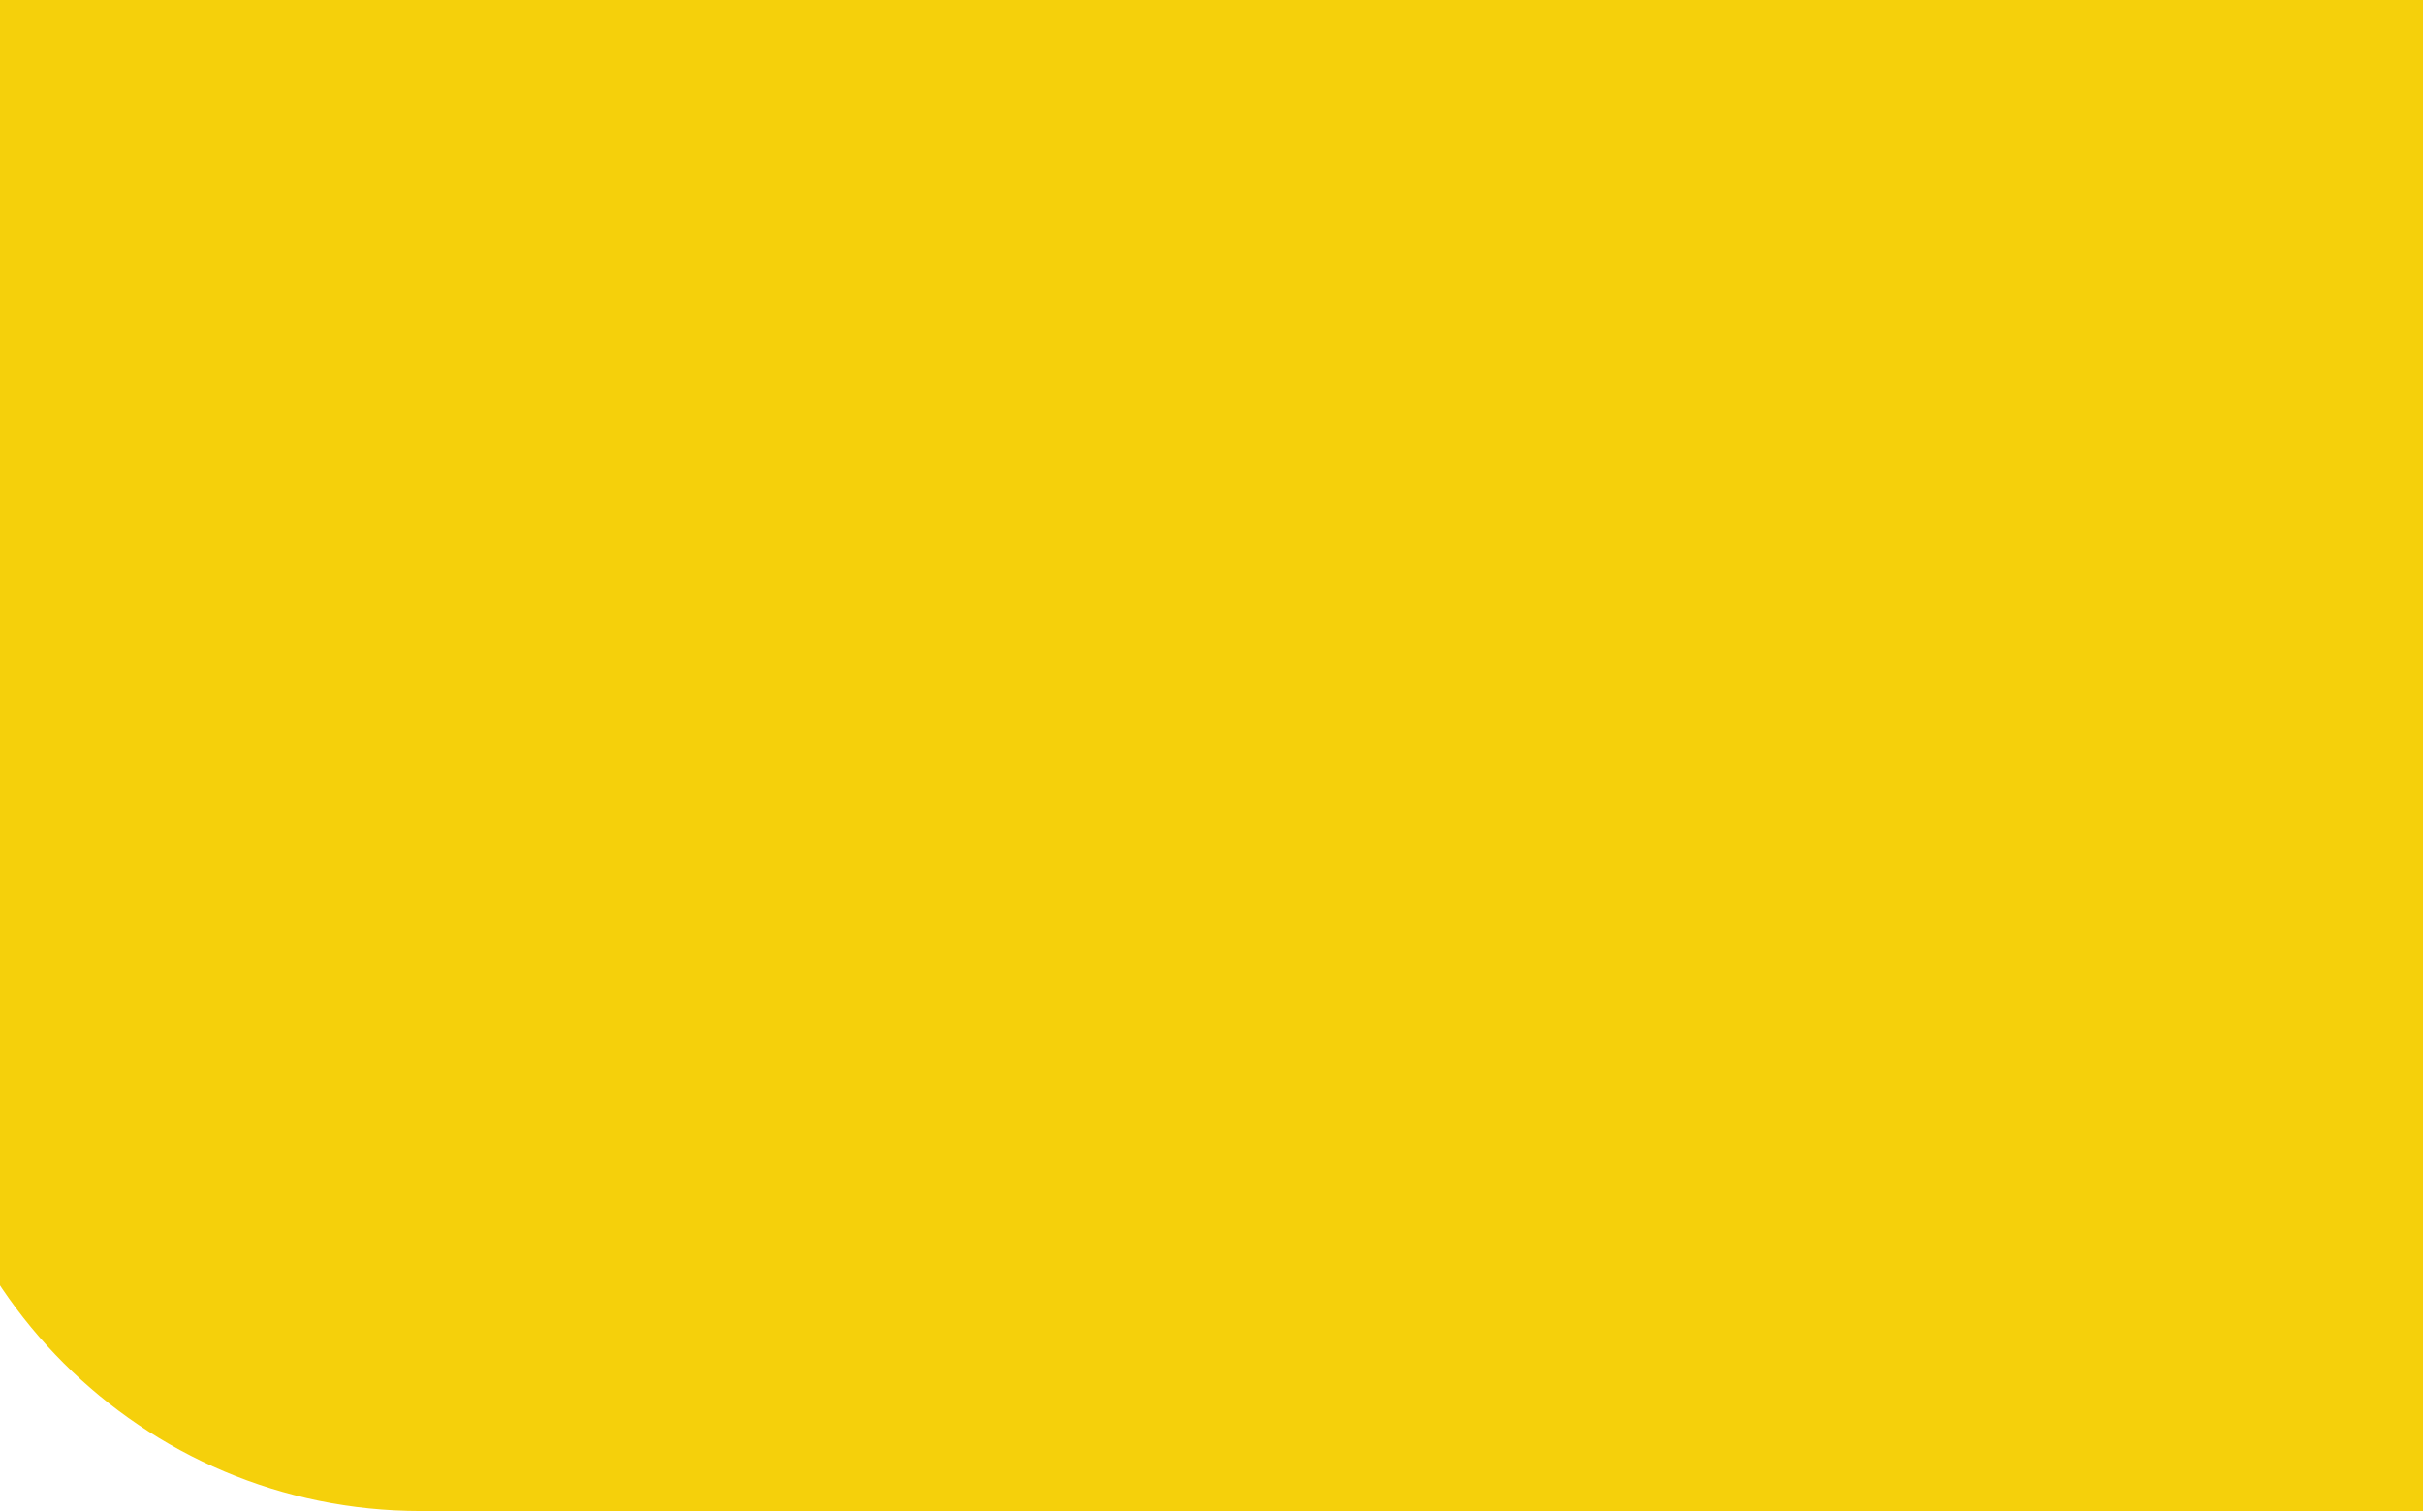
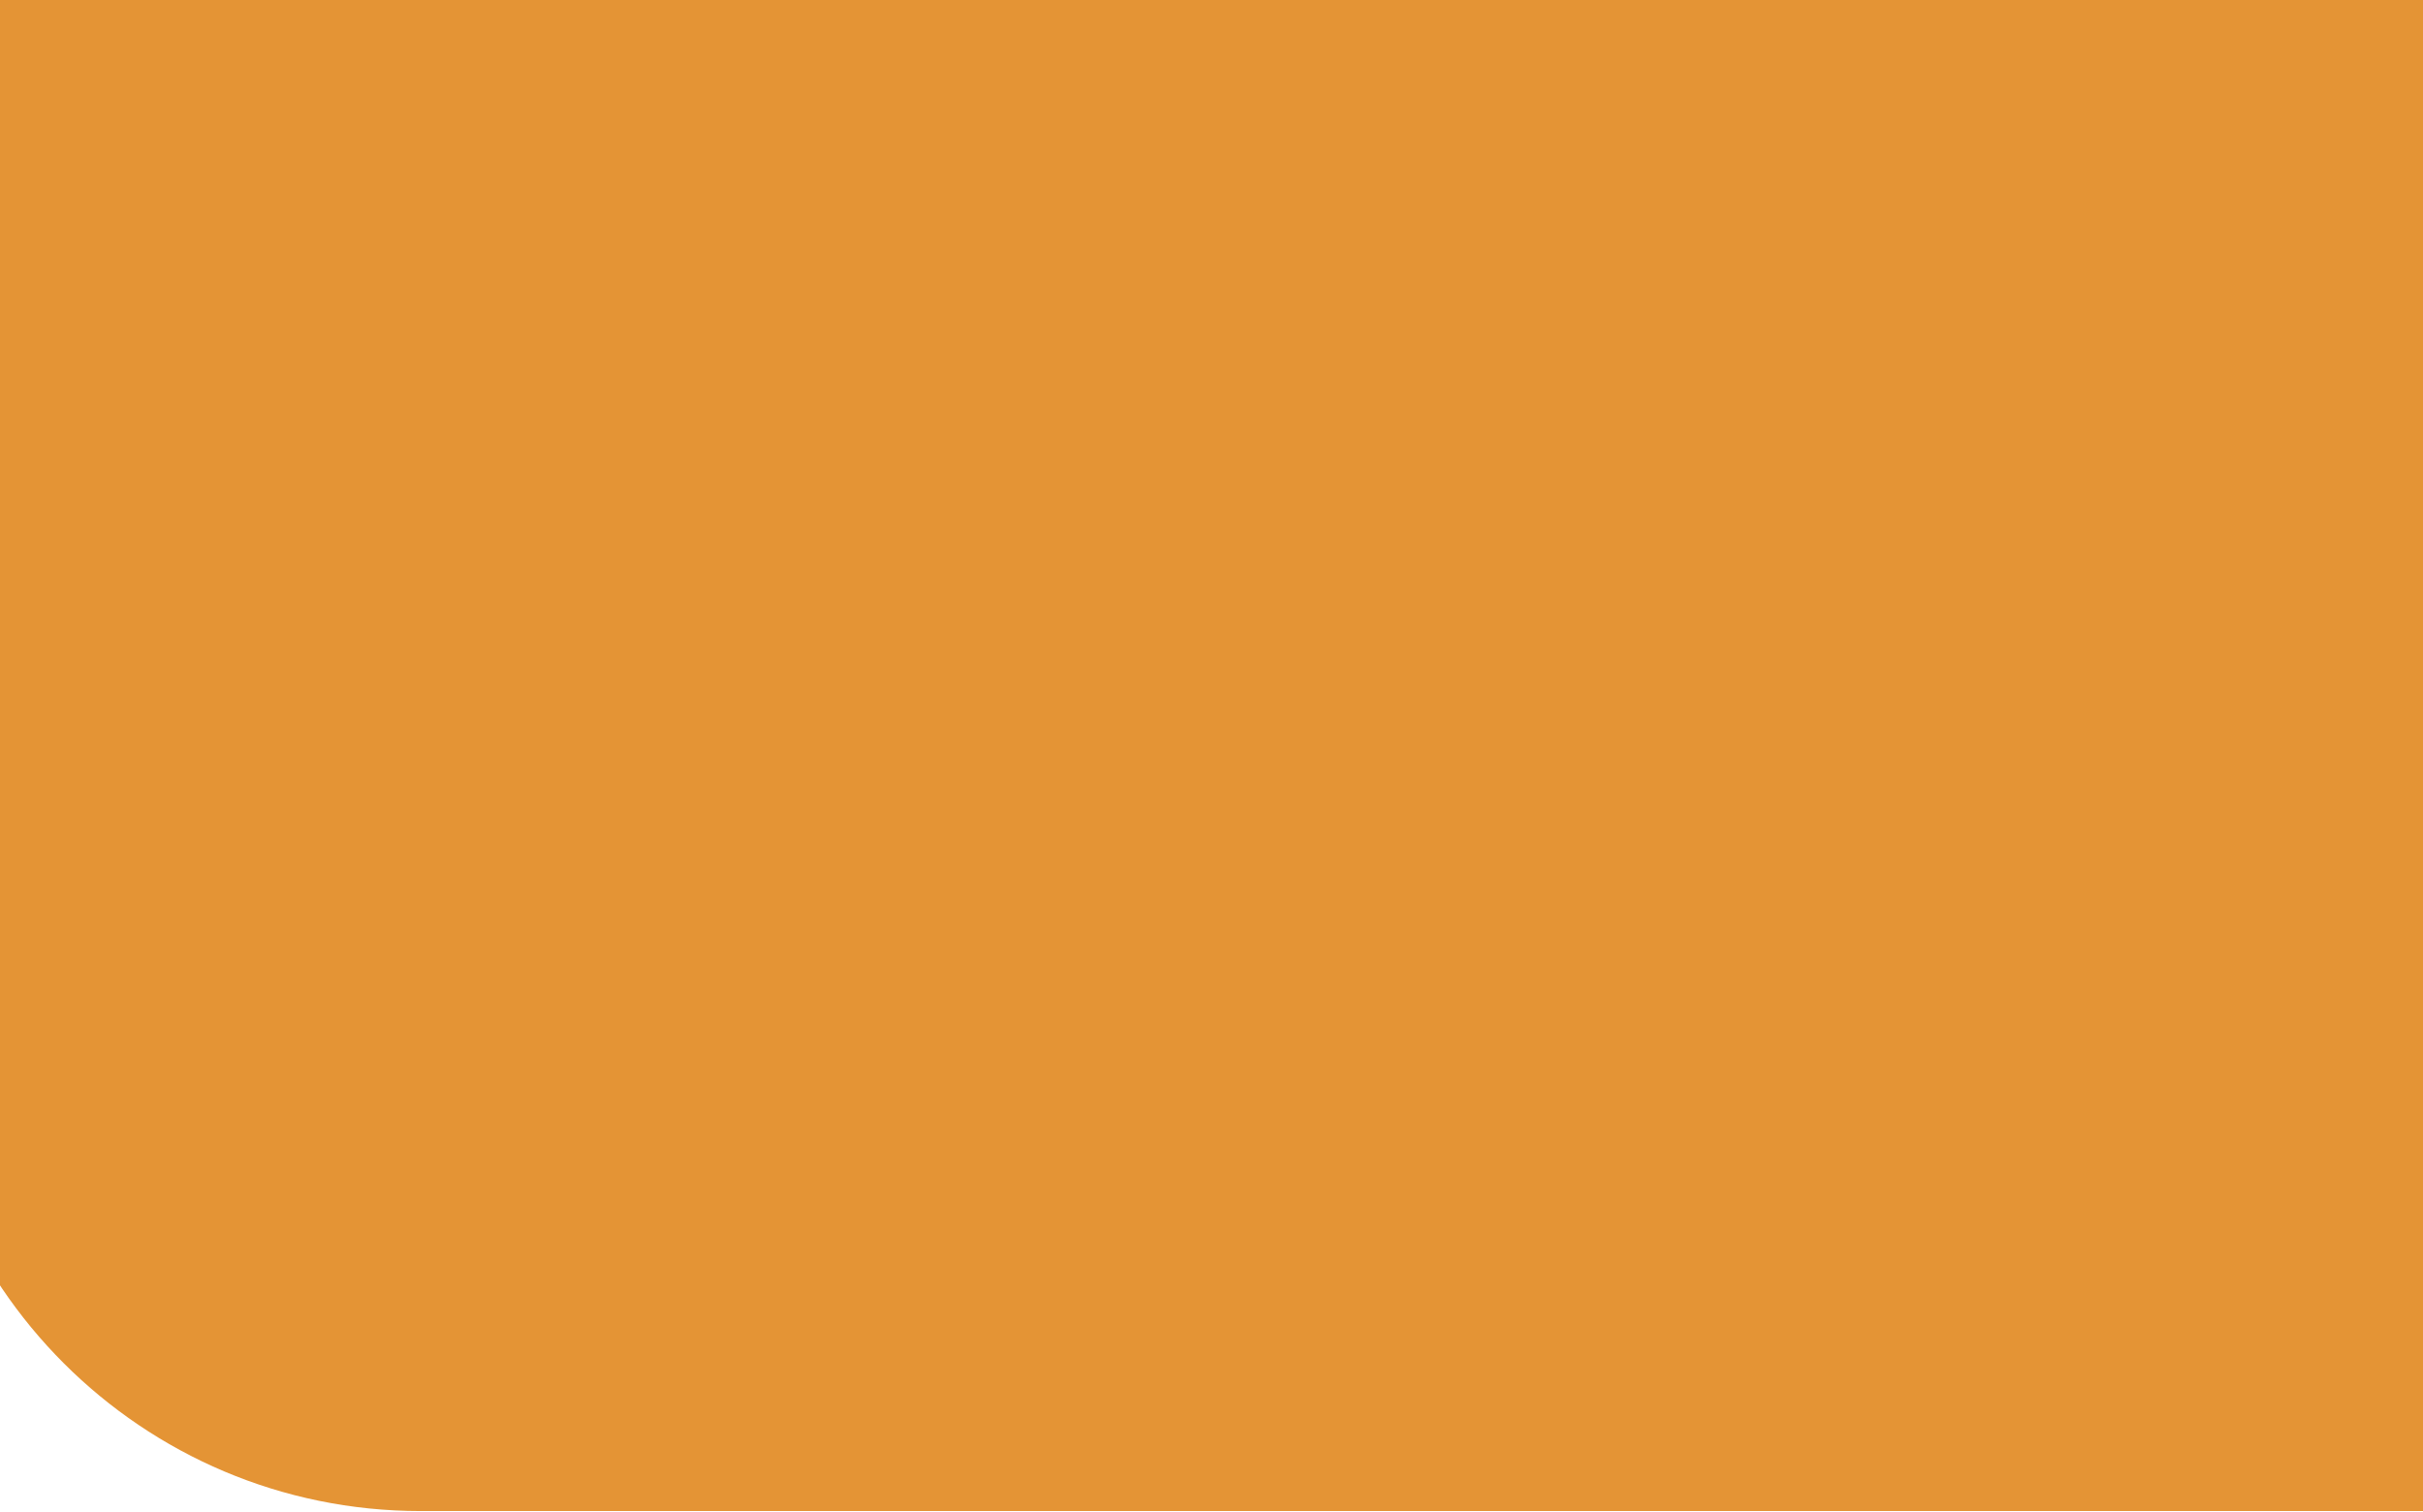
<svg xmlns="http://www.w3.org/2000/svg" width="1440" height="898" viewBox="0 0 1440 898" fill="none">
-   <path d="M-50 0H1440V898H250C84.315 898 -50 763.685 -50 598V0Z" fill="#F5D00B" />
+   <path d="M-50 0H1440V898H250C84.315 898 -50 763.685 -50 598V0Z" fill="#E49435" />
</svg>
